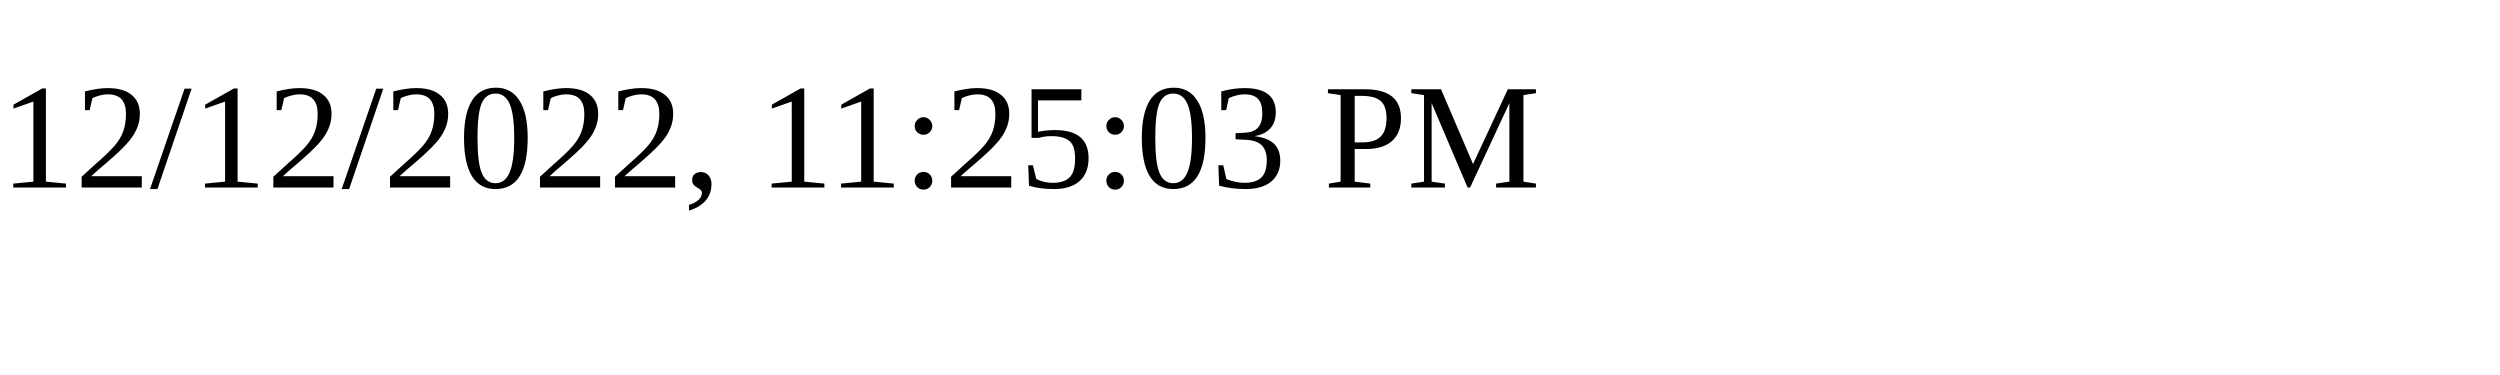
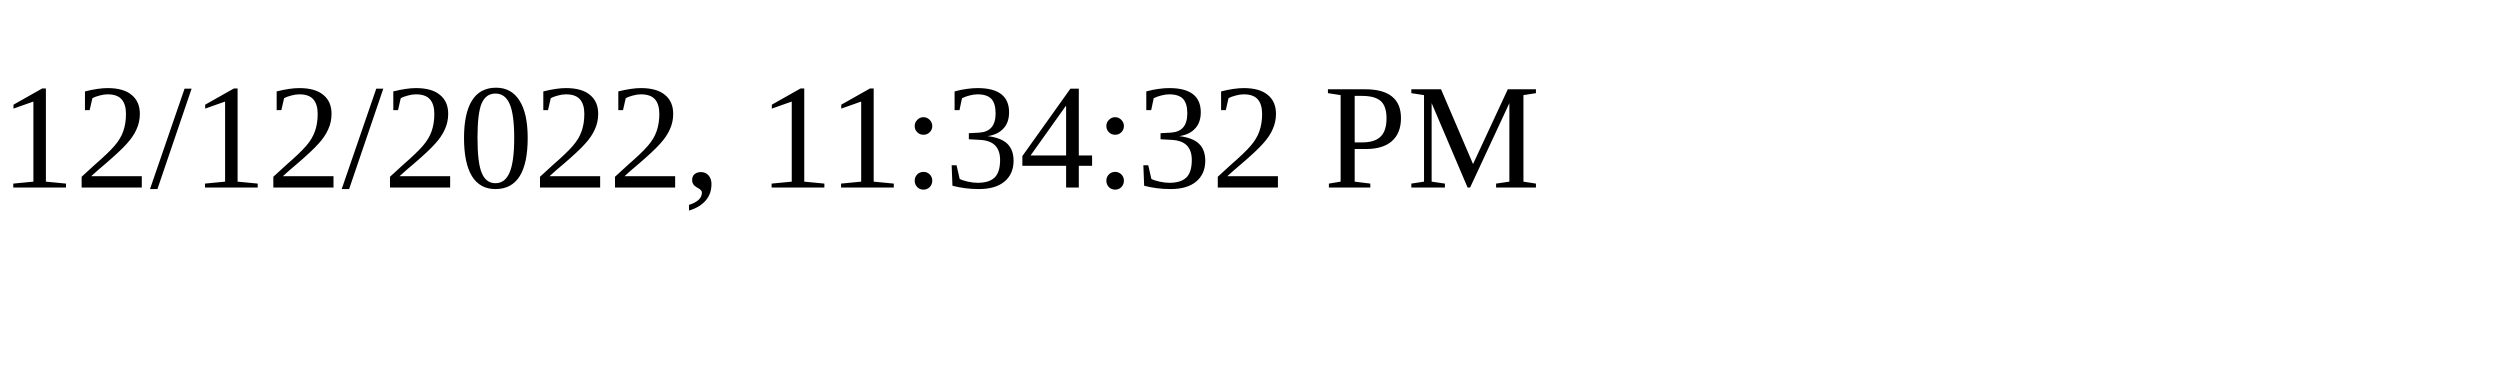
<svg xmlns="http://www.w3.org/2000/svg" height="30" width="200">
-   <text x="0" y="15">12/12/2022, 11:25:03 PM</text>
+   <text x="0" y="15">12/12/2022, 11:34:32 PM</text>
</svg>
